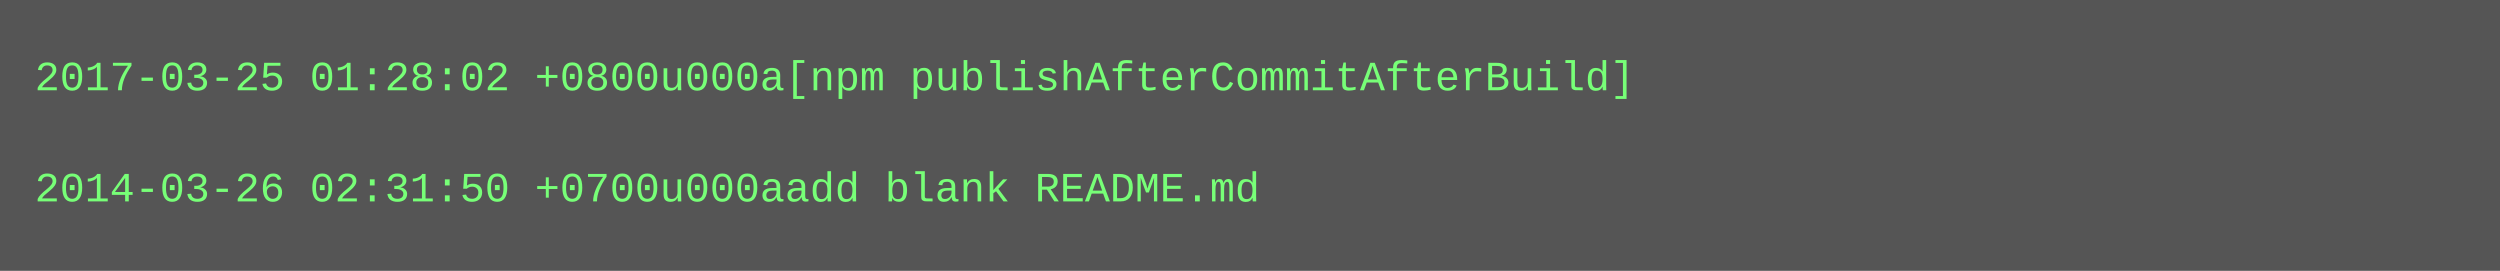
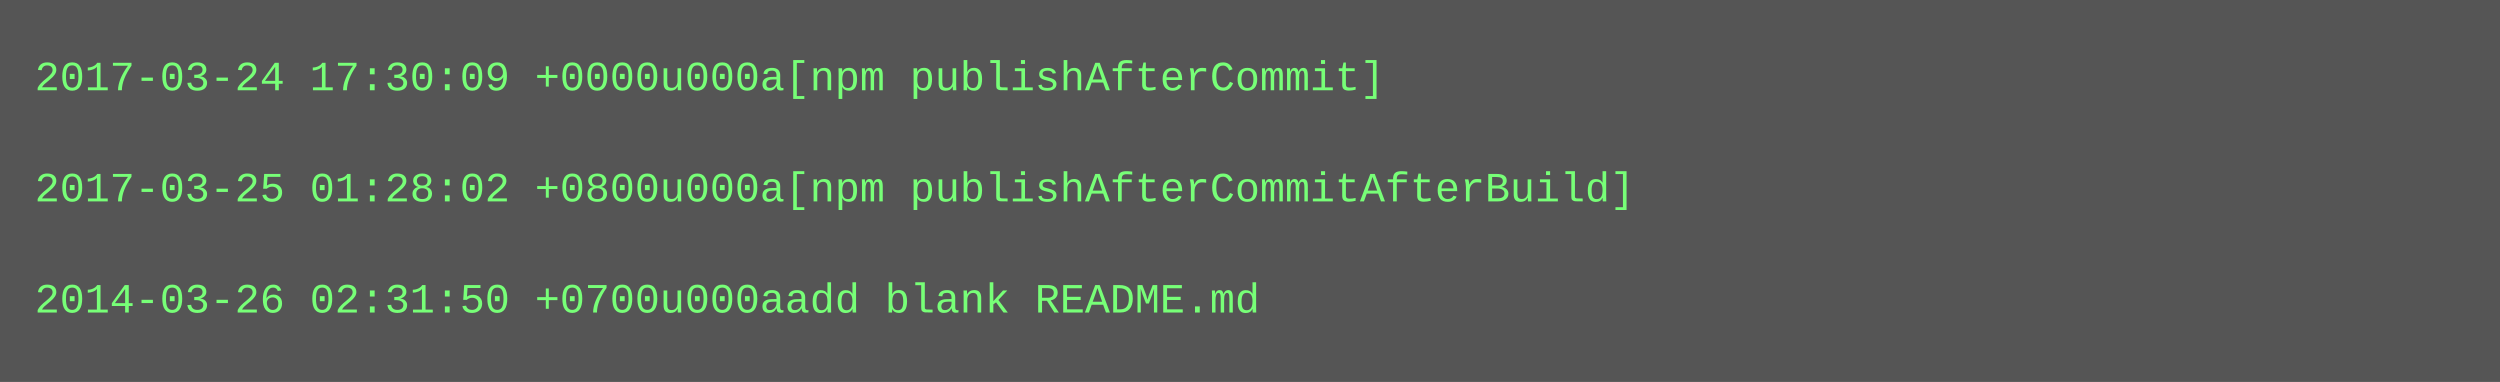
- <svg xmlns="http://www.w3.org/2000/svg" height="78" width="720">
-   <rect height="78" fill="#555" width="720" />
+ <svg xmlns="http://www.w3.org/2000/svg" height="110" width="720">
+   <rect height="110" fill="#555" width="720" />
  <text fill="#7f7" font-family="Courier New" font-size="12" xml:space="preserve">
-     <tspan x="10" y="26">2017-03-25 01:28:02 +0800u000a[npm publishAfterCommitAfterBuild]</tspan>
+     <tspan x="10" y="26">2017-03-24 17:30:09 +0000u000a[npm publishAfterCommit]</tspan>
    <tspan x="10" y="42" />
-     <tspan x="10" y="58">2014-03-26 02:31:50 +0700u000aadd blank README.md</tspan>
+     <tspan x="10" y="58">2017-03-25 01:28:02 +0800u000a[npm publishAfterCommitAfterBuild]</tspan>
+     <tspan x="10" y="74" />
+     <tspan x="10" y="90">2014-03-26 02:31:50 +0700u000aadd blank README.md</tspan>
  </text>
</svg>
